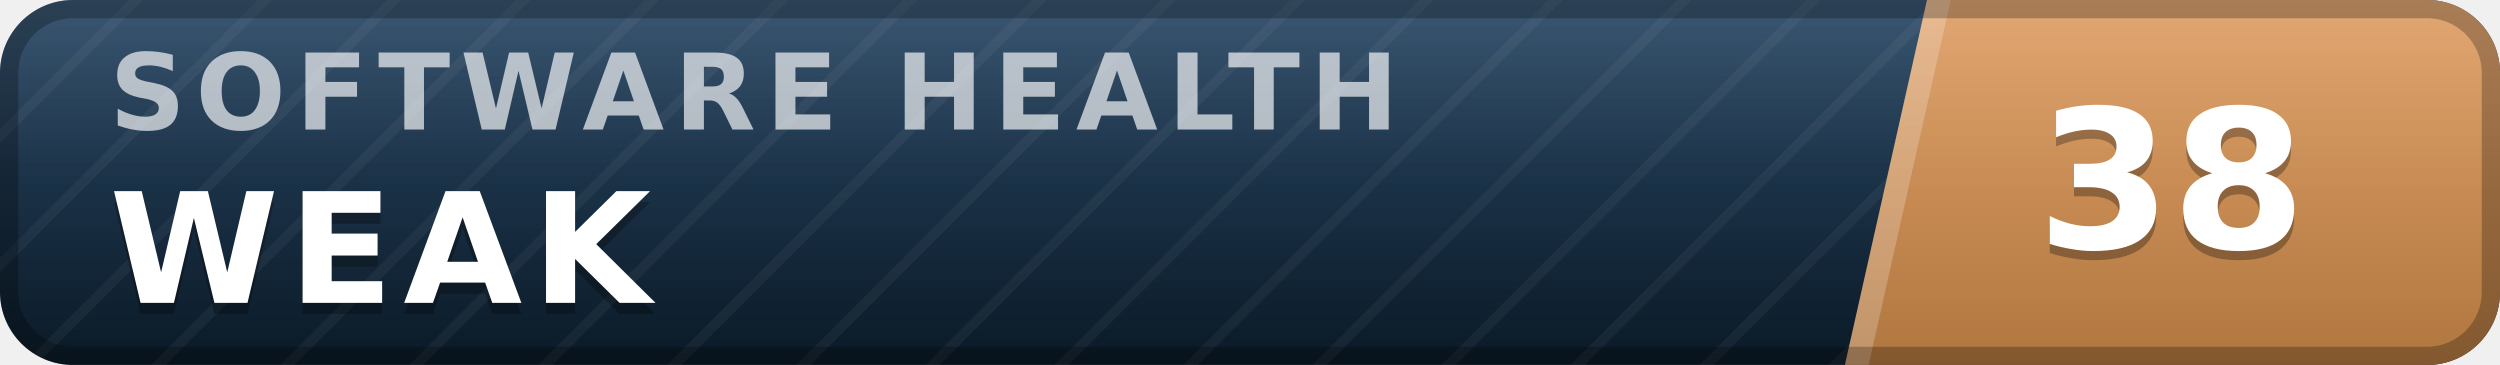
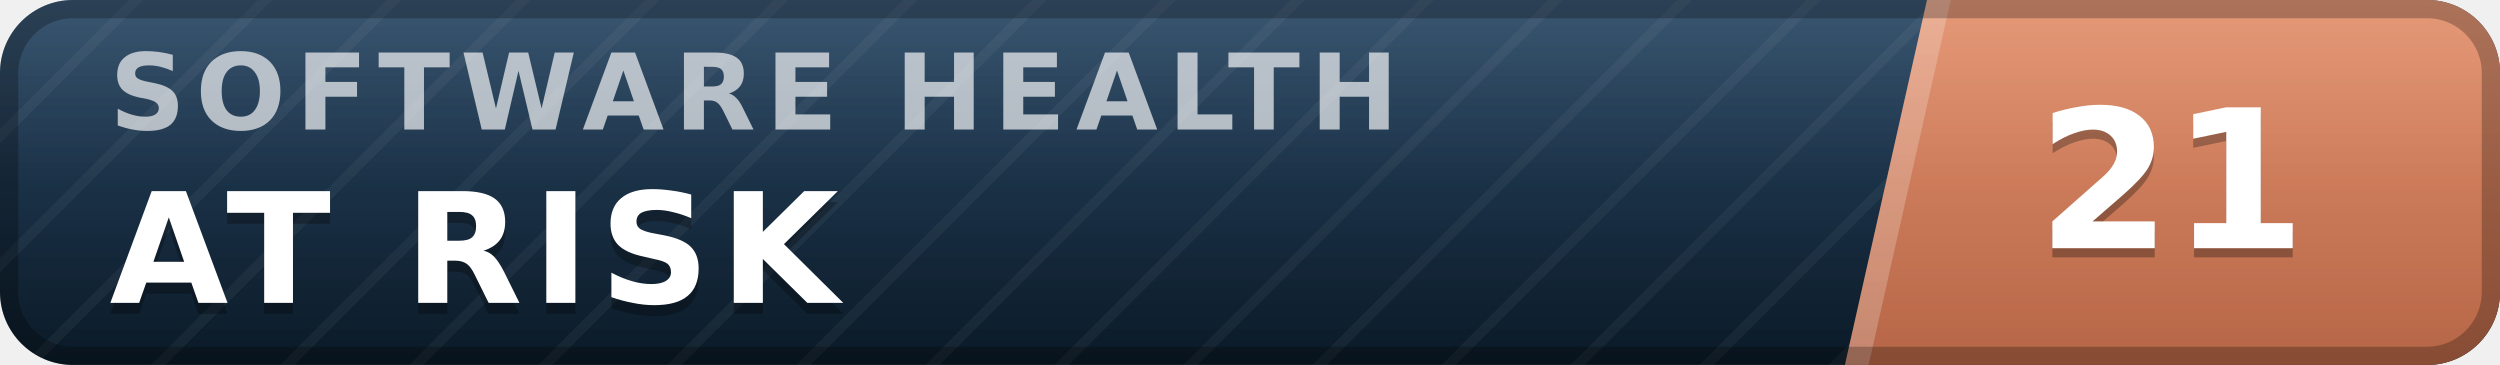
- <svg xmlns="http://www.w3.org/2000/svg" width="137" height="20" viewBox="0 0 137 20" role="img" aria-label="inspect.software software health index 38 of 100, weak" font-family="Verdana,DejaVu Sans,Geneva,sans-serif">
+ <svg xmlns="http://www.w3.org/2000/svg" width="137" height="20" viewBox="0 0 137 20" role="img" aria-label="inspect.software software health index 21 of 100, at risk" font-family="Verdana,DejaVu Sans,Geneva,sans-serif">
  <defs>
    <linearGradient id="plate" x1="0" y1="0" x2="0" y2="1">
      <stop offset="0" stop-color="#1d3d5c" />
      <stop offset="1" stop-color="#0a1926" />
    </linearGradient>
    <linearGradient id="endplate" x1="0" y1="0" x2="0" y2="1">
-       <stop offset="0" stop-color="#dd9a5e" />
-       <stop offset="1" stop-color="#b0763f" />
+       <stop offset="0" stop-color="#e18a64" />
+       <stop offset="1" stop-color="#b56546" />
    </linearGradient>
    <linearGradient id="gloss" x1="0" y1="0" x2="0" y2="1">
      <stop offset="0" stop-color="#fff" stop-opacity=".13" />
      <stop offset=".5" stop-color="#fff" stop-opacity=".03" />
      <stop offset="1" stop-color="#fff" stop-opacity="0" />
    </linearGradient>
    <pattern id="guilloche" width="5" height="5" patternUnits="userSpaceOnUse" patternTransform="rotate(45)">
      <line x1="0" y1="0" x2="0" y2="5" stroke="#fff" stroke-opacity=".045" stroke-width="1.1" />
    </pattern>
    <clipPath id="rounded">
      <rect width="137" height="20" rx="4" />
    </clipPath>
  </defs>
  <g clip-path="url(#rounded)">
    <rect width="137" height="20" fill="url(#plate)" />
    <rect width="137" height="20" fill="url(#guilloche)" />
    <polygon points="105.6,0 137,0 137,20 101.1,20" fill="url(#endplate)" />
    <polygon points="105.6,0 106.9,0 102.4,20 101.1,20" fill="#fff" fill-opacity=".22" />
    <text x="6.0" y="7.1" font-size="5.8" letter-spacing="0.55" fill="#fff" fill-opacity=".66" font-weight="bold" textLength="76.3" lengthAdjust="spacing">SOFTWARE HEALTH</text>
-     <text x="6.0" y="17.2" font-size="8.4" fill="#000" fill-opacity=".3" font-weight="bold" letter-spacing="0.55" textLength="30.3" lengthAdjust="spacing">WEAK</text>
-     <text x="6.0" y="16.6" font-size="8.4" fill="#fff" font-weight="bold" letter-spacing="0.55" textLength="30.3" lengthAdjust="spacing">WEAK</text>
-     <text x="119.0" y="14.1" font-size="10.6" fill="#000" fill-opacity=".3" font-weight="bold" text-anchor="middle">38</text>
-     <text x="119.0" y="13.6" font-size="10.6" fill="#fff" font-weight="bold" text-anchor="middle">38</text>
+     <text x="6.0" y="17.2" font-size="8.4" fill="#000" fill-opacity=".3" font-weight="bold" letter-spacing="0.55" textLength="43.3" lengthAdjust="spacing">AT RISK</text>
+     <text x="6.0" y="16.6" font-size="8.4" fill="#fff" font-weight="bold" letter-spacing="0.55" textLength="43.3" lengthAdjust="spacing">AT RISK</text>
+     <text x="119.0" y="14.1" font-size="10.6" fill="#000" fill-opacity=".3" font-weight="bold" text-anchor="middle">21</text>
+     <text x="119.0" y="13.6" font-size="10.6" fill="#fff" font-weight="bold" text-anchor="middle">21</text>
    <rect width="137" height="20" fill="url(#gloss)" />
  </g>
  <rect x=".5" y=".5" width="136" height="19" rx="3.5" fill="none" stroke="#000" stroke-opacity=".25" />
</svg>
